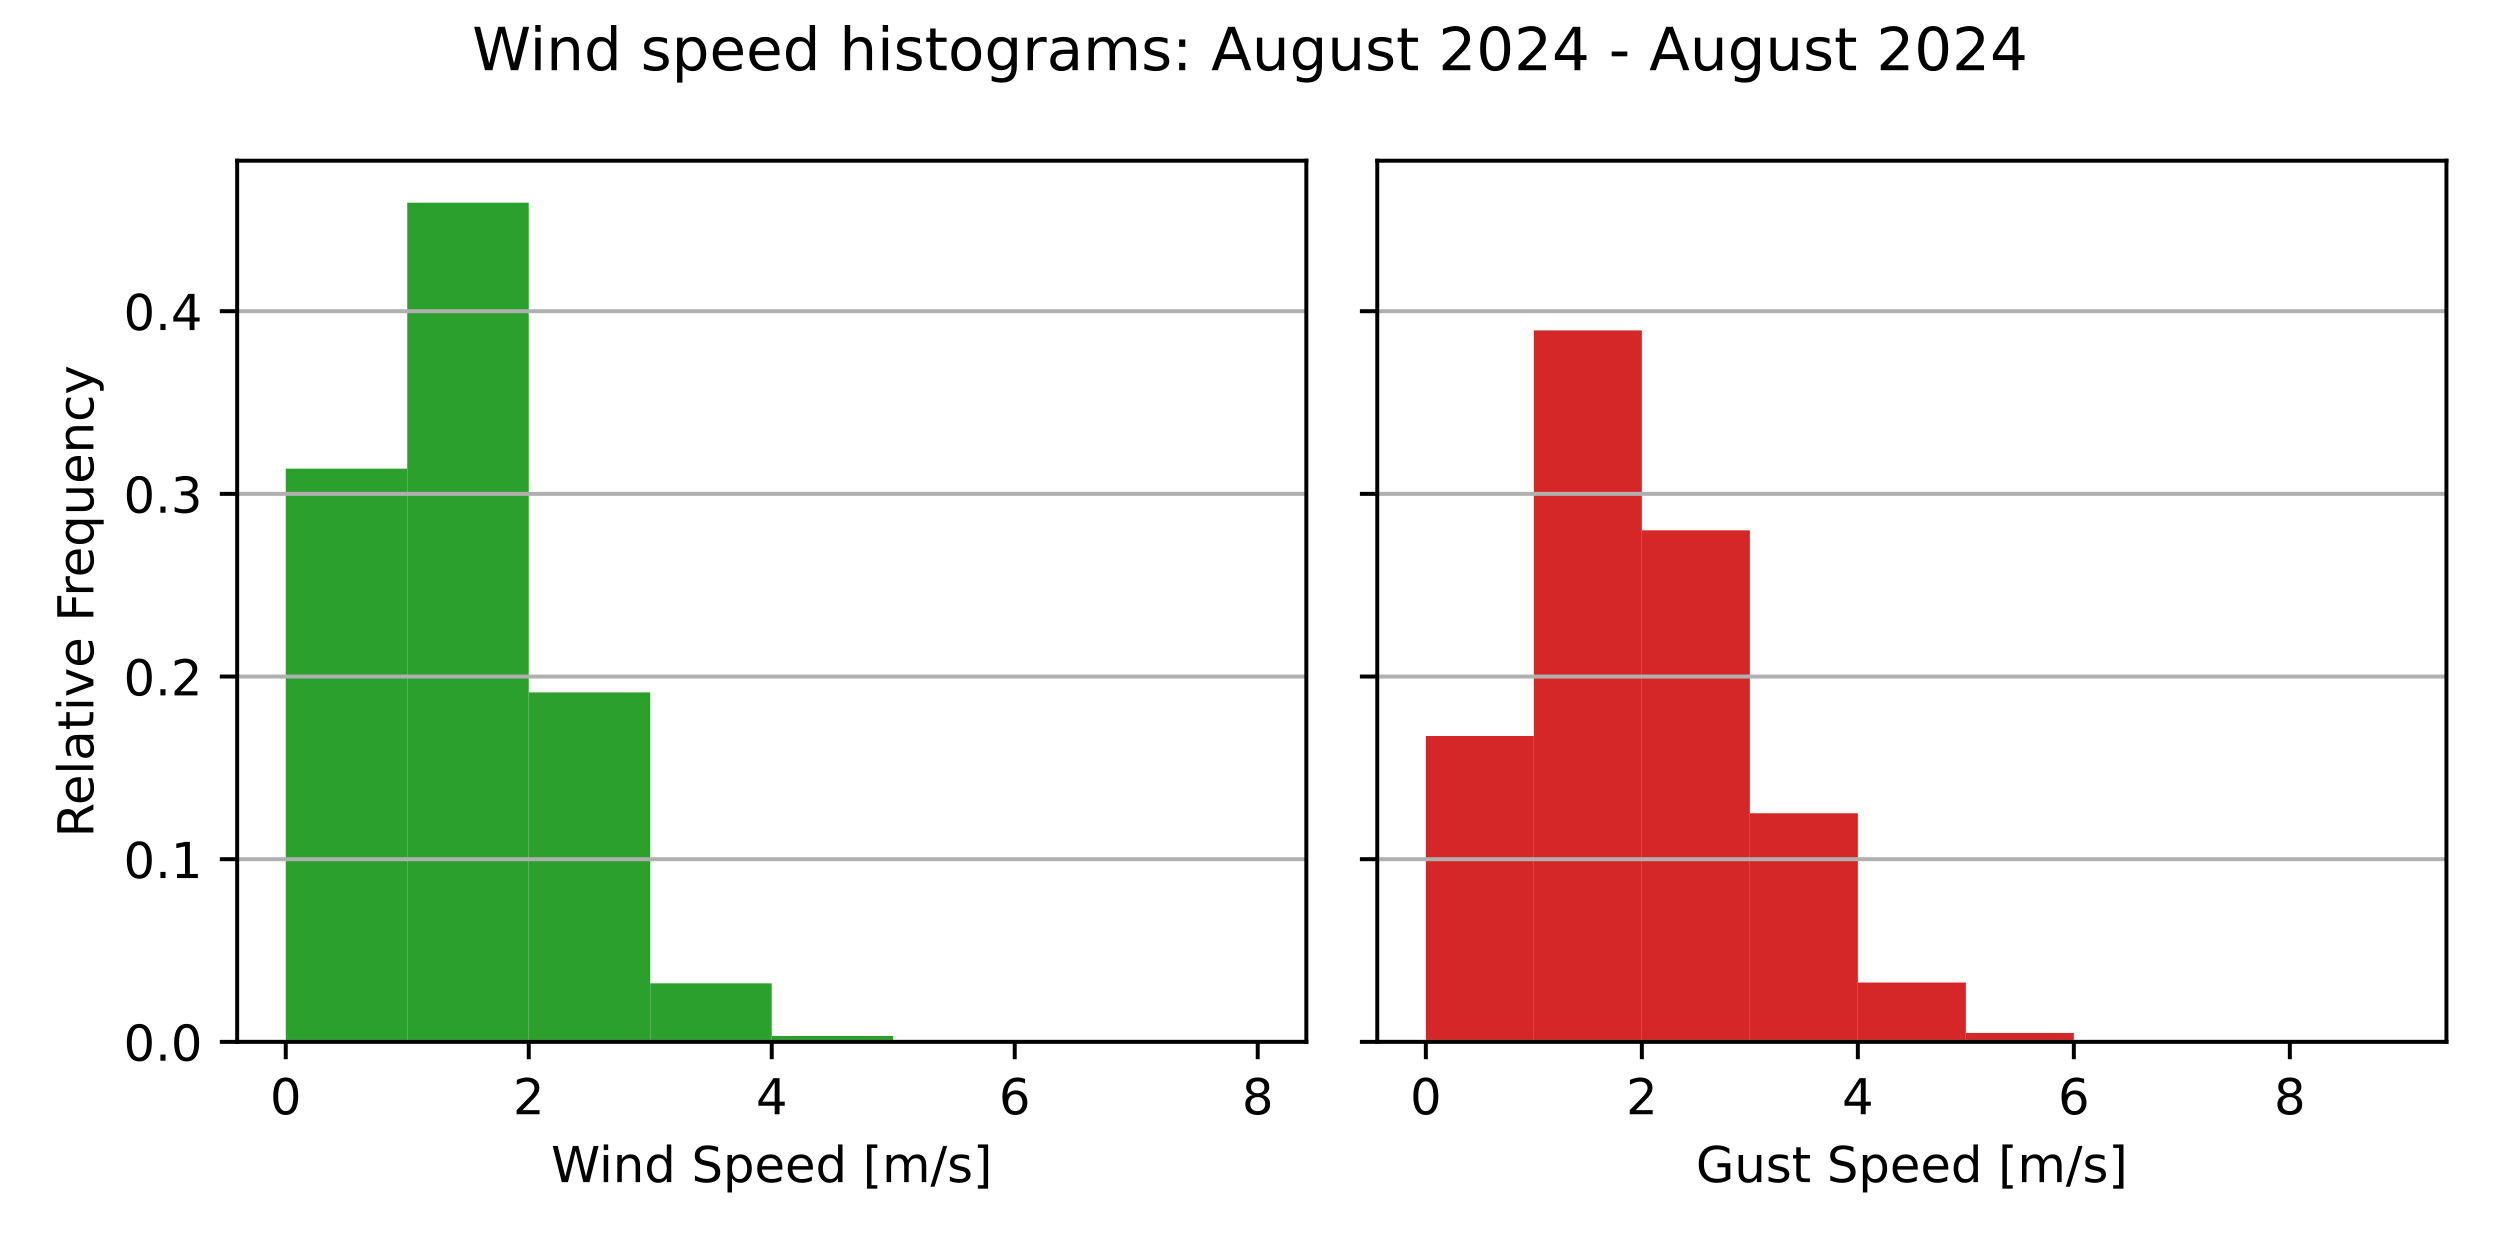
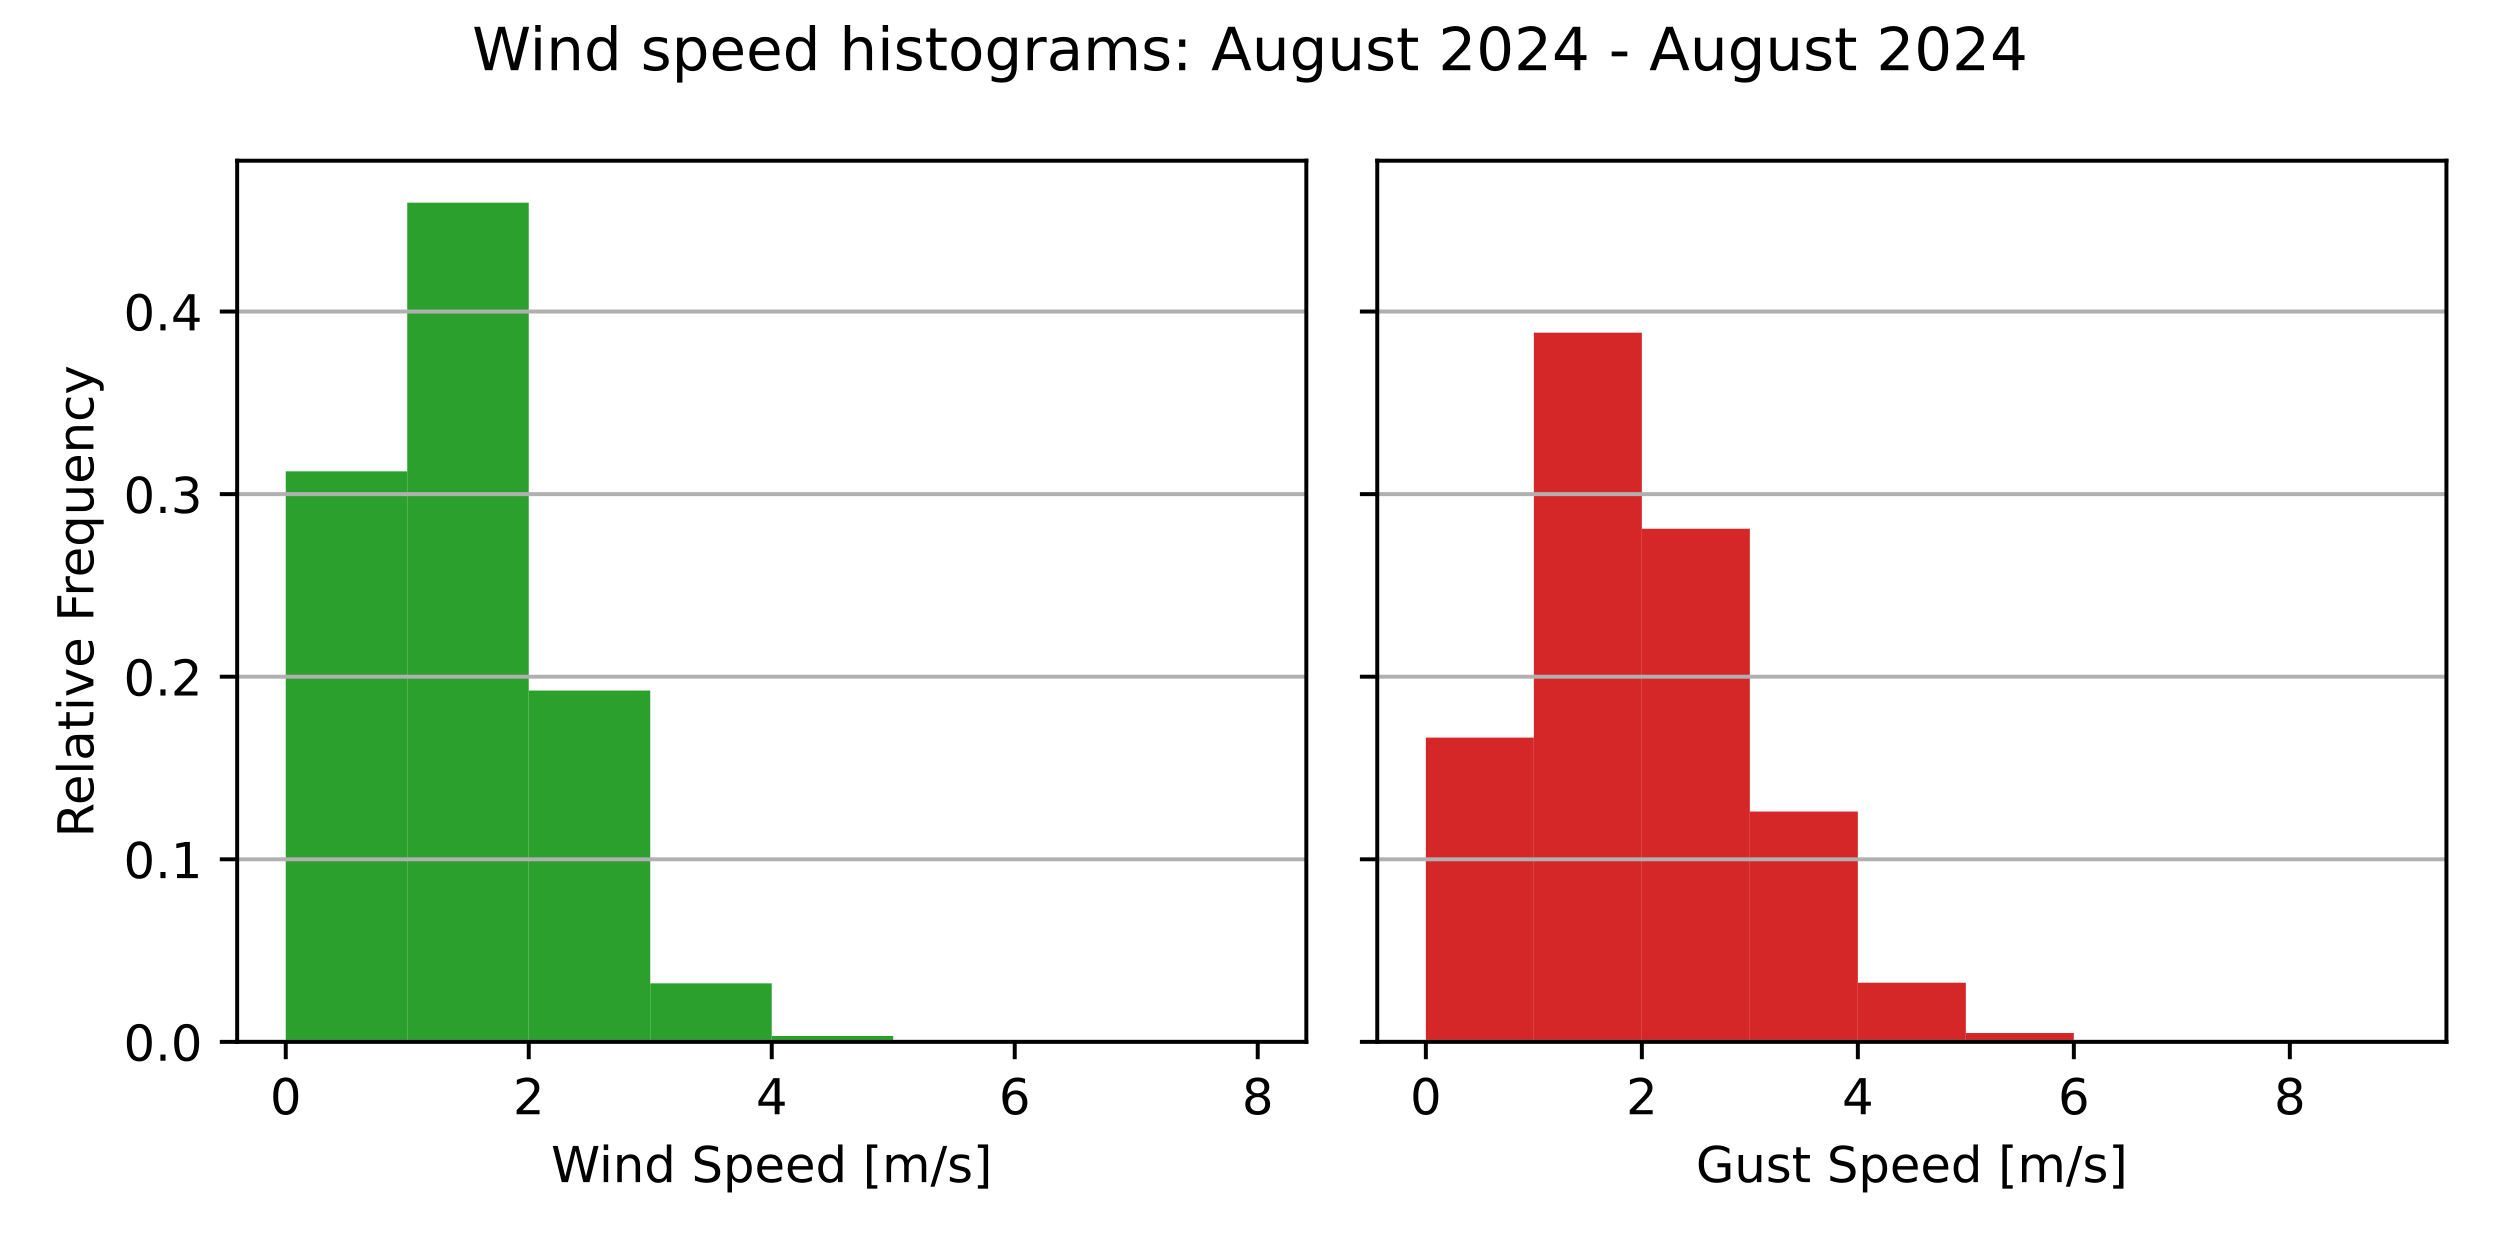
<svg xmlns="http://www.w3.org/2000/svg" xmlns:xlink="http://www.w3.org/1999/xlink" width="504pt" height="252pt" viewBox="0 0 504 252" version="1.1">
  <defs>
    <style type="text/css">*{stroke-linejoin: round; stroke-linecap: butt}</style>
  </defs>
  <g id="figure_1">
    <g id="patch_1">
      <path d="M 0 252  L 504 252  L 504 0  L 0 0  z " style="fill: #ffffff" />
    </g>
    <g id="axes_1">
      <g id="patch_2">
        <path d="M 47.81 210.04  L 263.355 210.04  L 263.355 32.4  L 47.81 32.4  z " style="fill: #ffffff" />
      </g>
      <g id="patch_3">
-         <path d="M 57.608 210.04  L 82.101 210.04  L 82.101 94.489  L 57.608 94.489  z " clip-path="url(#p3edbf4b625)" style="fill: #2ca02c" />
+         <path d="M 57.608 210.04  L 82.101 210.04  L 82.101 95.017  L 57.608 95.017  z " clip-path="url(#p9fce03ded1)" style="fill: #2ca02c" />
      </g>
      <g id="patch_4">
-         <path d="M 82.101 210.04  L 106.595 210.04  L 106.595 40.859  L 82.101 40.859  z " clip-path="url(#p3edbf4b625)" style="fill: #2ca02c" />
+         <path d="M 82.101 210.04  L 106.595 210.04  L 106.595 40.859  L 82.101 40.859  z " clip-path="url(#p9fce03ded1)" style="fill: #2ca02c" />
      </g>
      <g id="patch_5">
-         <path d="M 106.595 210.04  L 131.089 210.04  L 131.089 139.591  L 106.595 139.591  z " clip-path="url(#p3edbf4b625)" style="fill: #2ca02c" />
+         <path d="M 106.595 210.04  L 131.089 210.04  L 131.089 139.213  L 106.595 139.213  z " clip-path="url(#p9fce03ded1)" style="fill: #2ca02c" />
      </g>
      <g id="patch_6">
-         <path d="M 131.089 210.04  L 155.583 210.04  L 155.583 198.234  L 131.089 198.234  z " clip-path="url(#p3edbf4b625)" style="fill: #2ca02c" />
+         <path d="M 131.089 210.04  L 155.583 210.04  L 155.583 198.246  L 131.089 198.246  z " clip-path="url(#p9fce03ded1)" style="fill: #2ca02c" />
      </g>
      <g id="patch_7">
-         <path d="M 155.583 210.04  L 180.076 210.04  L 180.076 208.84  L 155.583 208.84  z " clip-path="url(#p3edbf4b625)" style="fill: #2ca02c" />
+         <path d="M 155.583 210.04  L 180.076 210.04  L 180.076 208.848  L 155.583 208.848  z " clip-path="url(#p9fce03ded1)" style="fill: #2ca02c" />
      </g>
      <g id="patch_8">
-         <path d="M 180.076 210.04  L 204.57 210.04  L 204.57 209.997  L 180.076 209.997  z " clip-path="url(#p3edbf4b625)" style="fill: #2ca02c" />
+         <path d="M 180.076 210.04  L 204.57 210.04  L 204.57 209.997  L 180.076 209.997  z " clip-path="url(#p9fce03ded1)" style="fill: #2ca02c" />
      </g>
      <g id="patch_9">
-         <path d="M 204.57 210.04  L 229.064 210.04  L 229.064 210.04  L 204.57 210.04  z " clip-path="url(#p3edbf4b625)" style="fill: #2ca02c" />
+         <path d="M 204.57 210.04  L 229.064 210.04  L 229.064 210.04  L 204.57 210.04  z " clip-path="url(#p9fce03ded1)" style="fill: #2ca02c" />
      </g>
      <g id="patch_10">
-         <path d="M 229.064 210.04  L 253.558 210.04  L 253.558 210.019  L 229.064 210.019  z " clip-path="url(#p3edbf4b625)" style="fill: #2ca02c" />
+         <path d="M 229.064 210.04  L 253.558 210.04  L 253.558 210.019  L 229.064 210.019  z " clip-path="url(#p9fce03ded1)" style="fill: #2ca02c" />
      </g>
      <g id="matplotlib.axis_1">
        <g id="xtick_1">
          <g id="line2d_1">
            <defs>
-               <path id="m6de56af98e" d="M 0 0  L 0 3.5  " style="stroke: #000000; stroke-width: 0.8" />
+               <path id="m5dab586536" d="M 0 0  L 0 3.5  " style="stroke: #000000; stroke-width: 0.8" />
            </defs>
            <g>
-               <use xlink:href="#m6de56af98e" x="57.608" y="210.04" style="stroke: #000000; stroke-width: 0.8" />
+               <use xlink:href="#m5dab586536" x="57.608" y="210.04" style="stroke: #000000; stroke-width: 0.8" />
            </g>
          </g>
          <g id="text_1">
            <g transform="translate(54.42625 224.6384) scale(0.1 -0.1)">
              <defs>
                <path id="DejaVuSans-30" d="M 2034 4250  Q 1547 4250 1301 3770  Q 1056 3291 1056 2328  Q 1056 1369 1301 889  Q 1547 409 2034 409  Q 2525 409 2770 889  Q 3016 1369 3016 2328  Q 3016 3291 2770 3770  Q 2525 4250 2034 4250  z M 2034 4750  Q 2819 4750 3233 4129  Q 3647 3509 3647 2328  Q 3647 1150 3233 529  Q 2819 -91 2034 -91  Q 1250 -91 836 529  Q 422 1150 422 2328  Q 422 3509 836 4129  Q 1250 4750 2034 4750  z " transform="scale(0.015625)" />
              </defs>
              <use xlink:href="#DejaVuSans-30" />
            </g>
          </g>
        </g>
        <g id="xtick_2">
          <g id="line2d_2">
            <g>
-               <use xlink:href="#m6de56af98e" x="106.595" y="210.04" style="stroke: #000000; stroke-width: 0.8" />
+               <use xlink:href="#m5dab586536" x="106.595" y="210.04" style="stroke: #000000; stroke-width: 0.8" />
            </g>
          </g>
          <g id="text_2">
            <g transform="translate(103.4137 224.6384) scale(0.1 -0.1)">
              <defs>
                <path id="DejaVuSans-32" d="M 1228 531  L 3431 531  L 3431 0  L 469 0  L 469 531  Q 828 903 1448 1529  Q 2069 2156 2228 2338  Q 2531 2678 2651 2914  Q 2772 3150 2772 3378  Q 2772 3750 2511 3984  Q 2250 4219 1831 4219  Q 1534 4219 1204 4116  Q 875 4013 500 3803  L 500 4441  Q 881 4594 1212 4672  Q 1544 4750 1819 4750  Q 2544 4750 2975 4387  Q 3406 4025 3406 3419  Q 3406 3131 3298 2873  Q 3191 2616 2906 2266  Q 2828 2175 2409 1742  Q 1991 1309 1228 531  z " transform="scale(0.015625)" />
              </defs>
              <use xlink:href="#DejaVuSans-32" />
            </g>
          </g>
        </g>
        <g id="xtick_3">
          <g id="line2d_3">
            <g>
-               <use xlink:href="#m6de56af98e" x="155.583" y="210.04" style="stroke: #000000; stroke-width: 0.8" />
+               <use xlink:href="#m5dab586536" x="155.583" y="210.04" style="stroke: #000000; stroke-width: 0.8" />
            </g>
          </g>
          <g id="text_3">
            <g transform="translate(152.4013 224.6384) scale(0.1 -0.1)">
              <defs>
                <path id="DejaVuSans-34" d="M 2419 4116  L 825 1625  L 2419 1625  L 2419 4116  z M 2253 4666  L 3047 4666  L 3047 1625  L 3713 1625  L 3713 1100  L 3047 1100  L 3047 0  L 2419 0  L 2419 1100  L 313 1100  L 313 1709  L 2253 4666  z " transform="scale(0.015625)" />
              </defs>
              <use xlink:href="#DejaVuSans-34" />
            </g>
          </g>
        </g>
        <g id="xtick_4">
          <g id="line2d_4">
            <g>
-               <use xlink:href="#m6de56af98e" x="204.57" y="210.04" style="stroke: #000000; stroke-width: 0.8" />
+               <use xlink:href="#m5dab586536" x="204.57" y="210.04" style="stroke: #000000; stroke-width: 0.8" />
            </g>
          </g>
          <g id="text_4">
            <g transform="translate(201.3887 224.6384) scale(0.1 -0.1)">
              <defs>
                <path id="DejaVuSans-36" d="M 2113 2584  Q 1688 2584 1439 2293  Q 1191 2003 1191 1497  Q 1191 994 1439 701  Q 1688 409 2113 409  Q 2538 409 2786 701  Q 3034 994 3034 1497  Q 3034 2003 2786 2293  Q 2538 2584 2113 2584  z M 3366 4563  L 3366 3988  Q 3128 4100 2886 4159  Q 2644 4219 2406 4219  Q 1781 4219 1451 3797  Q 1122 3375 1075 2522  Q 1259 2794 1537 2939  Q 1816 3084 2150 3084  Q 2853 3084 3261 2657  Q 3669 2231 3669 1497  Q 3669 778 3244 343  Q 2819 -91 2113 -91  Q 1303 -91 875 529  Q 447 1150 447 2328  Q 447 3434 972 4092  Q 1497 4750 2381 4750  Q 2619 4750 2861 4703  Q 3103 4656 3366 4563  z " transform="scale(0.015625)" />
              </defs>
              <use xlink:href="#DejaVuSans-36" />
            </g>
          </g>
        </g>
        <g id="xtick_5">
          <g id="line2d_5">
            <g>
-               <use xlink:href="#m6de56af98e" x="253.558" y="210.04" style="stroke: #000000; stroke-width: 0.8" />
+               <use xlink:href="#m5dab586536" x="253.558" y="210.04" style="stroke: #000000; stroke-width: 0.8" />
            </g>
          </g>
          <g id="text_5">
            <g transform="translate(250.3762 224.6384) scale(0.1 -0.1)">
              <defs>
                <path id="DejaVuSans-38" d="M 2034 2216  Q 1584 2216 1326 1975  Q 1069 1734 1069 1313  Q 1069 891 1326 650  Q 1584 409 2034 409  Q 2484 409 2743 651  Q 3003 894 3003 1313  Q 3003 1734 2745 1975  Q 2488 2216 2034 2216  z M 1403 2484  Q 997 2584 770 2862  Q 544 3141 544 3541  Q 544 4100 942 4425  Q 1341 4750 2034 4750  Q 2731 4750 3128 4425  Q 3525 4100 3525 3541  Q 3525 3141 3298 2862  Q 3072 2584 2669 2484  Q 3125 2378 3379 2068  Q 3634 1759 3634 1313  Q 3634 634 3220 271  Q 2806 -91 2034 -91  Q 1263 -91 848 271  Q 434 634 434 1313  Q 434 1759 690 2068  Q 947 2378 1403 2484  z M 1172 3481  Q 1172 3119 1398 2916  Q 1625 2713 2034 2713  Q 2441 2713 2670 2916  Q 2900 3119 2900 3481  Q 2900 3844 2670 4047  Q 2441 4250 2034 4250  Q 1625 4250 1398 4047  Q 1172 3844 1172 3481  z " transform="scale(0.015625)" />
              </defs>
              <use xlink:href="#DejaVuSans-38" />
            </g>
          </g>
        </g>
        <g id="text_6">
          <g transform="translate(111.1044 238.3166) scale(0.1 -0.1)">
            <defs>
              <path id="DejaVuSans-57" d="M 213 4666  L 850 4666  L 1831 722  L 2809 4666  L 3519 4666  L 4500 722  L 5478 4666  L 6119 4666  L 4947 0  L 4153 0  L 3169 4050  L 2175 0  L 1381 0  L 213 4666  z " transform="scale(0.015625)" />
              <path id="DejaVuSans-69" d="M 603 3500  L 1178 3500  L 1178 0  L 603 0  L 603 3500  z M 603 4863  L 1178 4863  L 1178 4134  L 603 4134  L 603 4863  z " transform="scale(0.015625)" />
              <path id="DejaVuSans-6e" d="M 3513 2113  L 3513 0  L 2938 0  L 2938 2094  Q 2938 2591 2744 2837  Q 2550 3084 2163 3084  Q 1697 3084 1428 2787  Q 1159 2491 1159 1978  L 1159 0  L 581 0  L 581 3500  L 1159 3500  L 1159 2956  Q 1366 3272 1645 3428  Q 1925 3584 2291 3584  Q 2894 3584 3203 3211  Q 3513 2838 3513 2113  z " transform="scale(0.015625)" />
              <path id="DejaVuSans-64" d="M 2906 2969  L 2906 4863  L 3481 4863  L 3481 0  L 2906 0  L 2906 525  Q 2725 213 2448 61  Q 2172 -91 1784 -91  Q 1150 -91 751 415  Q 353 922 353 1747  Q 353 2572 751 3078  Q 1150 3584 1784 3584  Q 2172 3584 2448 3432  Q 2725 3281 2906 2969  z M 947 1747  Q 947 1113 1208 752  Q 1469 391 1925 391  Q 2381 391 2643 752  Q 2906 1113 2906 1747  Q 2906 2381 2643 2742  Q 2381 3103 1925 3103  Q 1469 3103 1208 2742  Q 947 2381 947 1747  z " transform="scale(0.015625)" />
              <path id="DejaVuSans-20" transform="scale(0.015625)" />
              <path id="DejaVuSans-53" d="M 3425 4513  L 3425 3897  Q 3066 4069 2747 4153  Q 2428 4238 2131 4238  Q 1616 4238 1336 4038  Q 1056 3838 1056 3469  Q 1056 3159 1242 3001  Q 1428 2844 1947 2747  L 2328 2669  Q 3034 2534 3370 2195  Q 3706 1856 3706 1288  Q 3706 609 3251 259  Q 2797 -91 1919 -91  Q 1588 -91 1214 -16  Q 841 59 441 206  L 441 856  Q 825 641 1194 531  Q 1563 422 1919 422  Q 2459 422 2753 634  Q 3047 847 3047 1241  Q 3047 1584 2836 1778  Q 2625 1972 2144 2069  L 1759 2144  Q 1053 2284 737 2584  Q 422 2884 422 3419  Q 422 4038 858 4394  Q 1294 4750 2059 4750  Q 2388 4750 2728 4690  Q 3069 4631 3425 4513  z " transform="scale(0.015625)" />
              <path id="DejaVuSans-70" d="M 1159 525  L 1159 -1331  L 581 -1331  L 581 3500  L 1159 3500  L 1159 2969  Q 1341 3281 1617 3432  Q 1894 3584 2278 3584  Q 2916 3584 3314 3078  Q 3713 2572 3713 1747  Q 3713 922 3314 415  Q 2916 -91 2278 -91  Q 1894 -91 1617 61  Q 1341 213 1159 525  z M 3116 1747  Q 3116 2381 2855 2742  Q 2594 3103 2138 3103  Q 1681 3103 1420 2742  Q 1159 2381 1159 1747  Q 1159 1113 1420 752  Q 1681 391 2138 391  Q 2594 391 2855 752  Q 3116 1113 3116 1747  z " transform="scale(0.015625)" />
              <path id="DejaVuSans-65" d="M 3597 1894  L 3597 1613  L 953 1613  Q 991 1019 1311 708  Q 1631 397 2203 397  Q 2534 397 2845 478  Q 3156 559 3463 722  L 3463 178  Q 3153 47 2828 -22  Q 2503 -91 2169 -91  Q 1331 -91 842 396  Q 353 884 353 1716  Q 353 2575 817 3079  Q 1281 3584 2069 3584  Q 2775 3584 3186 3129  Q 3597 2675 3597 1894  z M 3022 2063  Q 3016 2534 2758 2815  Q 2500 3097 2075 3097  Q 1594 3097 1305 2825  Q 1016 2553 972 2059  L 3022 2063  z " transform="scale(0.015625)" />
              <path id="DejaVuSans-5b" d="M 550 4863  L 1875 4863  L 1875 4416  L 1125 4416  L 1125 -397  L 1875 -397  L 1875 -844  L 550 -844  L 550 4863  z " transform="scale(0.015625)" />
              <path id="DejaVuSans-6d" d="M 3328 2828  Q 3544 3216 3844 3400  Q 4144 3584 4550 3584  Q 5097 3584 5394 3201  Q 5691 2819 5691 2113  L 5691 0  L 5113 0  L 5113 2094  Q 5113 2597 4934 2840  Q 4756 3084 4391 3084  Q 3944 3084 3684 2787  Q 3425 2491 3425 1978  L 3425 0  L 2847 0  L 2847 2094  Q 2847 2600 2669 2842  Q 2491 3084 2119 3084  Q 1678 3084 1418 2786  Q 1159 2488 1159 1978  L 1159 0  L 581 0  L 581 3500  L 1159 3500  L 1159 2956  Q 1356 3278 1631 3431  Q 1906 3584 2284 3584  Q 2666 3584 2933 3390  Q 3200 3197 3328 2828  z " transform="scale(0.015625)" />
              <path id="DejaVuSans-2f" d="M 1625 4666  L 2156 4666  L 531 -594  L 0 -594  L 1625 4666  z " transform="scale(0.015625)" />
              <path id="DejaVuSans-73" d="M 2834 3397  L 2834 2853  Q 2591 2978 2328 3040  Q 2066 3103 1784 3103  Q 1356 3103 1142 2972  Q 928 2841 928 2578  Q 928 2378 1081 2264  Q 1234 2150 1697 2047  L 1894 2003  Q 2506 1872 2764 1633  Q 3022 1394 3022 966  Q 3022 478 2636 193  Q 2250 -91 1575 -91  Q 1294 -91 989 -36  Q 684 19 347 128  L 347 722  Q 666 556 975 473  Q 1284 391 1588 391  Q 1994 391 2212 530  Q 2431 669 2431 922  Q 2431 1156 2273 1281  Q 2116 1406 1581 1522  L 1381 1569  Q 847 1681 609 1914  Q 372 2147 372 2553  Q 372 3047 722 3315  Q 1072 3584 1716 3584  Q 2034 3584 2315 3537  Q 2597 3491 2834 3397  z " transform="scale(0.015625)" />
              <path id="DejaVuSans-5d" d="M 1947 4863  L 1947 -844  L 622 -844  L 622 -397  L 1369 -397  L 1369 4416  L 622 4416  L 622 4863  L 1947 4863  z " transform="scale(0.015625)" />
            </defs>
            <use xlink:href="#DejaVuSans-57" />
            <use xlink:href="#DejaVuSans-69" x="96.627" />
            <use xlink:href="#DejaVuSans-6e" x="124.41" />
            <use xlink:href="#DejaVuSans-64" x="187.789" />
            <use xlink:href="#DejaVuSans-20" x="251.266" />
            <use xlink:href="#DejaVuSans-53" x="283.053" />
            <use xlink:href="#DejaVuSans-70" x="346.529" />
            <use xlink:href="#DejaVuSans-65" x="410.006" />
            <use xlink:href="#DejaVuSans-65" x="471.529" />
            <use xlink:href="#DejaVuSans-64" x="533.053" />
            <use xlink:href="#DejaVuSans-20" x="596.529" />
            <use xlink:href="#DejaVuSans-5b" x="628.316" />
            <use xlink:href="#DejaVuSans-6d" x="667.33" />
            <use xlink:href="#DejaVuSans-2f" x="764.742" />
            <use xlink:href="#DejaVuSans-73" x="798.434" />
            <use xlink:href="#DejaVuSans-5d" x="850.533" />
          </g>
        </g>
      </g>
      <g id="matplotlib.axis_2">
        <g id="ytick_1">
          <g id="line2d_6">
-             <path d="M 47.81 210.04  L 263.355 210.04  " clip-path="url(#p3edbf4b625)" style="fill: none; stroke: #b0b0b0; stroke-width: 0.8; stroke-linecap: square" />
+             <path d="M 47.81 210.04  L 263.355 210.04  " clip-path="url(#p9fce03ded1)" style="fill: none; stroke: #b0b0b0; stroke-width: 0.8; stroke-linecap: square" />
          </g>
          <g id="line2d_7">
            <defs>
-               <path id="m2f5b6713d9" d="M 0 0  L -3.5 0  " style="stroke: #000000; stroke-width: 0.8" />
+               <path id="ma8c37e66ed" d="M 0 0  L -3.5 0  " style="stroke: #000000; stroke-width: 0.8" />
            </defs>
            <g>
-               <use xlink:href="#m2f5b6713d9" x="47.81" y="210.04" style="stroke: #000000; stroke-width: 0.8" />
+               <use xlink:href="#ma8c37e66ed" x="47.81" y="210.04" style="stroke: #000000; stroke-width: 0.8" />
            </g>
          </g>
          <g id="text_7">
            <g transform="translate(24.90687 213.8392) scale(0.1 -0.1)">
              <defs>
                <path id="DejaVuSans-2e" d="M 684 794  L 1344 794  L 1344 0  L 684 0  L 684 794  z " transform="scale(0.015625)" />
              </defs>
              <use xlink:href="#DejaVuSans-30" />
              <use xlink:href="#DejaVuSans-2e" x="63.623" />
              <use xlink:href="#DejaVuSans-30" x="95.41" />
            </g>
          </g>
        </g>
        <g id="ytick_2">
          <g id="line2d_8">
-             <path d="M 47.81 173.215  L 263.355 173.215  " clip-path="url(#p3edbf4b625)" style="fill: none; stroke: #b0b0b0; stroke-width: 0.8; stroke-linecap: square" />
+             <path d="M 47.81 173.232  L 263.355 173.232  " clip-path="url(#p9fce03ded1)" style="fill: none; stroke: #b0b0b0; stroke-width: 0.8; stroke-linecap: square" />
          </g>
          <g id="line2d_9">
            <g>
-               <use xlink:href="#m2f5b6713d9" x="47.81" y="173.215" style="stroke: #000000; stroke-width: 0.8" />
+               <use xlink:href="#ma8c37e66ed" x="47.81" y="173.232" style="stroke: #000000; stroke-width: 0.8" />
            </g>
          </g>
          <g id="text_8">
-             <g transform="translate(24.90687 177.0141) scale(0.1 -0.1)">
+             <g transform="translate(24.90687 177.0311) scale(0.1 -0.1)">
              <defs>
                <path id="DejaVuSans-31" d="M 794 531  L 1825 531  L 1825 4091  L 703 3866  L 703 4441  L 1819 4666  L 2450 4666  L 2450 531  L 3481 531  L 3481 0  L 794 0  L 794 531  z " transform="scale(0.015625)" />
              </defs>
              <use xlink:href="#DejaVuSans-30" />
              <use xlink:href="#DejaVuSans-2e" x="63.623" />
              <use xlink:href="#DejaVuSans-31" x="95.41" />
            </g>
          </g>
        </g>
        <g id="ytick_3">
          <g id="line2d_10">
-             <path d="M 47.81 136.39  L 263.355 136.39  " clip-path="url(#p3edbf4b625)" style="fill: none; stroke: #b0b0b0; stroke-width: 0.8; stroke-linecap: square" />
+             <path d="M 47.81 136.424  L 263.355 136.424  " clip-path="url(#p9fce03ded1)" style="fill: none; stroke: #b0b0b0; stroke-width: 0.8; stroke-linecap: square" />
          </g>
          <g id="line2d_11">
            <g>
-               <use xlink:href="#m2f5b6713d9" x="47.81" y="136.39" style="stroke: #000000; stroke-width: 0.8" />
+               <use xlink:href="#ma8c37e66ed" x="47.81" y="136.424" style="stroke: #000000; stroke-width: 0.8" />
            </g>
          </g>
          <g id="text_9">
-             <g transform="translate(24.90687 140.1889) scale(0.1 -0.1)">
+             <g transform="translate(24.90687 140.223) scale(0.1 -0.1)">
              <use xlink:href="#DejaVuSans-30" />
              <use xlink:href="#DejaVuSans-2e" x="63.623" />
              <use xlink:href="#DejaVuSans-32" x="95.41" />
            </g>
          </g>
        </g>
        <g id="ytick_4">
          <g id="line2d_12">
-             <path d="M 47.81 99.565  L 263.355 99.565  " clip-path="url(#p3edbf4b625)" style="fill: none; stroke: #b0b0b0; stroke-width: 0.8; stroke-linecap: square" />
+             <path d="M 47.81 99.616  L 263.355 99.616  " clip-path="url(#p9fce03ded1)" style="fill: none; stroke: #b0b0b0; stroke-width: 0.8; stroke-linecap: square" />
          </g>
          <g id="line2d_13">
            <g>
-               <use xlink:href="#m2f5b6713d9" x="47.81" y="99.565" style="stroke: #000000; stroke-width: 0.8" />
+               <use xlink:href="#ma8c37e66ed" x="47.81" y="99.616" style="stroke: #000000; stroke-width: 0.8" />
            </g>
          </g>
          <g id="text_10">
-             <g transform="translate(24.90687 103.3638) scale(0.1 -0.1)">
+             <g transform="translate(24.90687 103.415) scale(0.1 -0.1)">
              <defs>
                <path id="DejaVuSans-33" d="M 2597 2516  Q 3050 2419 3304 2112  Q 3559 1806 3559 1356  Q 3559 666 3084 287  Q 2609 -91 1734 -91  Q 1441 -91 1130 -33  Q 819 25 488 141  L 488 750  Q 750 597 1062 519  Q 1375 441 1716 441  Q 2309 441 2620 675  Q 2931 909 2931 1356  Q 2931 1769 2642 2001  Q 2353 2234 1838 2234  L 1294 2234  L 1294 2753  L 1863 2753  Q 2328 2753 2575 2939  Q 2822 3125 2822 3475  Q 2822 3834 2567 4026  Q 2313 4219 1838 4219  Q 1578 4219 1281 4162  Q 984 4106 628 3988  L 628 4550  Q 988 4650 1302 4700  Q 1616 4750 1894 4750  Q 2613 4750 3031 4423  Q 3450 4097 3450 3541  Q 3450 3153 3228 2886  Q 3006 2619 2597 2516  z " transform="scale(0.015625)" />
              </defs>
              <use xlink:href="#DejaVuSans-30" />
              <use xlink:href="#DejaVuSans-2e" x="63.623" />
              <use xlink:href="#DejaVuSans-33" x="95.41" />
            </g>
          </g>
        </g>
        <g id="ytick_5">
          <g id="line2d_14">
-             <path d="M 47.81 62.739  L 263.355 62.739  " clip-path="url(#p3edbf4b625)" style="fill: none; stroke: #b0b0b0; stroke-width: 0.8; stroke-linecap: square" />
+             <path d="M 47.81 62.808  L 263.355 62.808  " clip-path="url(#p9fce03ded1)" style="fill: none; stroke: #b0b0b0; stroke-width: 0.8; stroke-linecap: square" />
          </g>
          <g id="line2d_15">
            <g>
-               <use xlink:href="#m2f5b6713d9" x="47.81" y="62.739" style="stroke: #000000; stroke-width: 0.8" />
+               <use xlink:href="#ma8c37e66ed" x="47.81" y="62.808" style="stroke: #000000; stroke-width: 0.8" />
            </g>
          </g>
          <g id="text_11">
-             <g transform="translate(24.90687 66.53866) scale(0.1 -0.1)">
+             <g transform="translate(24.90687 66.60687) scale(0.1 -0.1)">
              <use xlink:href="#DejaVuSans-30" />
              <use xlink:href="#DejaVuSans-2e" x="63.623" />
              <use xlink:href="#DejaVuSans-34" x="95.41" />
            </g>
          </g>
        </g>
        <g id="text_12">
          <g transform="translate(18.82719 168.8028) rotate(-90) scale(0.1 -0.1)">
            <defs>
              <path id="DejaVuSans-52" d="M 2841 2188  Q 3044 2119 3236 1894  Q 3428 1669 3622 1275  L 4263 0  L 3584 0  L 2988 1197  Q 2756 1666 2539 1819  Q 2322 1972 1947 1972  L 1259 1972  L 1259 0  L 628 0  L 628 4666  L 2053 4666  Q 2853 4666 3247 4331  Q 3641 3997 3641 3322  Q 3641 2881 3436 2590  Q 3231 2300 2841 2188  z M 1259 4147  L 1259 2491  L 2053 2491  Q 2509 2491 2742 2702  Q 2975 2913 2975 3322  Q 2975 3731 2742 3939  Q 2509 4147 2053 4147  L 1259 4147  z " transform="scale(0.015625)" />
              <path id="DejaVuSans-6c" d="M 603 4863  L 1178 4863  L 1178 0  L 603 0  L 603 4863  z " transform="scale(0.015625)" />
              <path id="DejaVuSans-61" d="M 2194 1759  Q 1497 1759 1228 1600  Q 959 1441 959 1056  Q 959 750 1161 570  Q 1363 391 1709 391  Q 2188 391 2477 730  Q 2766 1069 2766 1631  L 2766 1759  L 2194 1759  z M 3341 1997  L 3341 0  L 2766 0  L 2766 531  Q 2569 213 2275 61  Q 1981 -91 1556 -91  Q 1019 -91 701 211  Q 384 513 384 1019  Q 384 1609 779 1909  Q 1175 2209 1959 2209  L 2766 2209  L 2766 2266  Q 2766 2663 2505 2880  Q 2244 3097 1772 3097  Q 1472 3097 1187 3025  Q 903 2953 641 2809  L 641 3341  Q 956 3463 1253 3523  Q 1550 3584 1831 3584  Q 2591 3584 2966 3190  Q 3341 2797 3341 1997  z " transform="scale(0.015625)" />
              <path id="DejaVuSans-74" d="M 1172 4494  L 1172 3500  L 2356 3500  L 2356 3053  L 1172 3053  L 1172 1153  Q 1172 725 1289 603  Q 1406 481 1766 481  L 2356 481  L 2356 0  L 1766 0  Q 1100 0 847 248  Q 594 497 594 1153  L 594 3053  L 172 3053  L 172 3500  L 594 3500  L 594 4494  L 1172 4494  z " transform="scale(0.015625)" />
              <path id="DejaVuSans-76" d="M 191 3500  L 800 3500  L 1894 563  L 2988 3500  L 3597 3500  L 2284 0  L 1503 0  L 191 3500  z " transform="scale(0.015625)" />
              <path id="DejaVuSans-46" d="M 628 4666  L 3309 4666  L 3309 4134  L 1259 4134  L 1259 2759  L 3109 2759  L 3109 2228  L 1259 2228  L 1259 0  L 628 0  L 628 4666  z " transform="scale(0.015625)" />
              <path id="DejaVuSans-72" d="M 2631 2963  Q 2534 3019 2420 3045  Q 2306 3072 2169 3072  Q 1681 3072 1420 2755  Q 1159 2438 1159 1844  L 1159 0  L 581 0  L 581 3500  L 1159 3500  L 1159 2956  Q 1341 3275 1631 3429  Q 1922 3584 2338 3584  Q 2397 3584 2469 3576  Q 2541 3569 2628 3553  L 2631 2963  z " transform="scale(0.015625)" />
              <path id="DejaVuSans-71" d="M 947 1747  Q 947 1113 1208 752  Q 1469 391 1925 391  Q 2381 391 2643 752  Q 2906 1113 2906 1747  Q 2906 2381 2643 2742  Q 2381 3103 1925 3103  Q 1469 3103 1208 2742  Q 947 2381 947 1747  z M 2906 525  Q 2725 213 2448 61  Q 2172 -91 1784 -91  Q 1150 -91 751 415  Q 353 922 353 1747  Q 353 2572 751 3078  Q 1150 3584 1784 3584  Q 2172 3584 2448 3432  Q 2725 3281 2906 2969  L 2906 3500  L 3481 3500  L 3481 -1331  L 2906 -1331  L 2906 525  z " transform="scale(0.015625)" />
              <path id="DejaVuSans-75" d="M 544 1381  L 544 3500  L 1119 3500  L 1119 1403  Q 1119 906 1312 657  Q 1506 409 1894 409  Q 2359 409 2629 706  Q 2900 1003 2900 1516  L 2900 3500  L 3475 3500  L 3475 0  L 2900 0  L 2900 538  Q 2691 219 2414 64  Q 2138 -91 1772 -91  Q 1169 -91 856 284  Q 544 659 544 1381  z M 1991 3584  L 1991 3584  z " transform="scale(0.015625)" />
              <path id="DejaVuSans-63" d="M 3122 3366  L 3122 2828  Q 2878 2963 2633 3030  Q 2388 3097 2138 3097  Q 1578 3097 1268 2742  Q 959 2388 959 1747  Q 959 1106 1268 751  Q 1578 397 2138 397  Q 2388 397 2633 464  Q 2878 531 3122 666  L 3122 134  Q 2881 22 2623 -34  Q 2366 -91 2075 -91  Q 1284 -91 818 406  Q 353 903 353 1747  Q 353 2603 823 3093  Q 1294 3584 2113 3584  Q 2378 3584 2631 3529  Q 2884 3475 3122 3366  z " transform="scale(0.015625)" />
              <path id="DejaVuSans-79" d="M 2059 -325  Q 1816 -950 1584 -1140  Q 1353 -1331 966 -1331  L 506 -1331  L 506 -850  L 844 -850  Q 1081 -850 1212 -737  Q 1344 -625 1503 -206  L 1606 56  L 191 3500  L 800 3500  L 1894 763  L 2988 3500  L 3597 3500  L 2059 -325  z " transform="scale(0.015625)" />
            </defs>
            <use xlink:href="#DejaVuSans-52" />
            <use xlink:href="#DejaVuSans-65" x="64.982" />
            <use xlink:href="#DejaVuSans-6c" x="126.506" />
            <use xlink:href="#DejaVuSans-61" x="154.289" />
            <use xlink:href="#DejaVuSans-74" x="215.568" />
            <use xlink:href="#DejaVuSans-69" x="254.777" />
            <use xlink:href="#DejaVuSans-76" x="282.561" />
            <use xlink:href="#DejaVuSans-65" x="341.74" />
            <use xlink:href="#DejaVuSans-20" x="403.264" />
            <use xlink:href="#DejaVuSans-46" x="435.051" />
            <use xlink:href="#DejaVuSans-72" x="485.32" />
            <use xlink:href="#DejaVuSans-65" x="524.184" />
            <use xlink:href="#DejaVuSans-71" x="585.707" />
            <use xlink:href="#DejaVuSans-75" x="649.184" />
            <use xlink:href="#DejaVuSans-65" x="712.562" />
            <use xlink:href="#DejaVuSans-6e" x="774.086" />
            <use xlink:href="#DejaVuSans-63" x="837.465" />
            <use xlink:href="#DejaVuSans-79" x="892.445" />
          </g>
        </g>
      </g>
      <g id="patch_11">
        <path d="M 47.81 210.04  L 47.81 32.4  " style="fill: none; stroke: #000000; stroke-width: 0.8; stroke-linejoin: miter; stroke-linecap: square" />
      </g>
      <g id="patch_12">
        <path d="M 263.355 210.04  L 263.355 32.4  " style="fill: none; stroke: #000000; stroke-width: 0.8; stroke-linejoin: miter; stroke-linecap: square" />
      </g>
      <g id="patch_13">
        <path d="M 47.81 210.04  L 263.355 210.04  " style="fill: none; stroke: #000000; stroke-width: 0.8; stroke-linejoin: miter; stroke-linecap: square" />
      </g>
      <g id="patch_14">
        <path d="M 47.81 32.4  L 263.355 32.4  " style="fill: none; stroke: #000000; stroke-width: 0.8; stroke-linejoin: miter; stroke-linecap: square" />
      </g>
    </g>
    <g id="axes_2">
      <g id="patch_15">
        <path d="M 277.655 210.04  L 493.2 210.04  L 493.2 32.4  L 277.655 32.4  z " style="fill: #ffffff" />
      </g>
      <g id="patch_16">
-         <path d="M 287.452 210.04  L 309.225 210.04  L 309.225 148.376  L 287.452 148.376  z " clip-path="url(#p2799a58bad)" style="fill: #d62728" />
+         <path d="M 287.452 210.04  L 309.225 210.04  L 309.225 148.707  L 287.452 148.707  z " clip-path="url(#p10de4a500c)" style="fill: #d62728" />
      </g>
      <g id="patch_17">
-         <path d="M 309.225 210.04  L 330.997 210.04  L 330.997 66.613  L 309.225 66.613  z " clip-path="url(#p2799a58bad)" style="fill: #d62728" />
+         <path d="M 309.225 210.04  L 330.997 210.04  L 330.997 67.065  L 309.225 67.065  z " clip-path="url(#p10de4a500c)" style="fill: #d62728" />
      </g>
      <g id="patch_18">
-         <path d="M 330.997 210.04  L 352.769 210.04  L 352.769 106.916  L 330.997 106.916  z " clip-path="url(#p2799a58bad)" style="fill: #d62728" />
+         <path d="M 330.997 210.04  L 352.769 210.04  L 352.769 106.598  L 330.997 106.598  z " clip-path="url(#p10de4a500c)" style="fill: #d62728" />
      </g>
      <g id="patch_19">
-         <path d="M 352.769 210.04  L 374.541 210.04  L 374.541 163.952  L 352.769 163.952  z " clip-path="url(#p2799a58bad)" style="fill: #d62728" />
+         <path d="M 352.769 210.04  L 374.541 210.04  L 374.541 163.609  L 352.769 163.609  z " clip-path="url(#p10de4a500c)" style="fill: #d62728" />
      </g>
      <g id="patch_20">
-         <path d="M 374.541 210.04  L 396.314 210.04  L 396.314 198.084  L 374.541 198.084  z " clip-path="url(#p2799a58bad)" style="fill: #d62728" />
+         <path d="M 374.541 210.04  L 396.314 210.04  L 396.314 198.118  L 374.541 198.118  z " clip-path="url(#p10de4a500c)" style="fill: #d62728" />
      </g>
      <g id="patch_21">
-         <path d="M 396.314 210.04  L 418.086 210.04  L 418.086 208.24  L 396.314 208.24  z " clip-path="url(#p2799a58bad)" style="fill: #d62728" />
+         <path d="M 396.314 210.04  L 418.086 210.04  L 418.086 208.252  L 396.314 208.252  z " clip-path="url(#p10de4a500c)" style="fill: #d62728" />
      </g>
      <g id="patch_22">
-         <path d="M 418.086 210.04  L 439.858 210.04  L 439.858 209.954  L 418.086 209.954  z " clip-path="url(#p2799a58bad)" style="fill: #d62728" />
+         <path d="M 418.086 210.04  L 439.858 210.04  L 439.858 209.955  L 418.086 209.955  z " clip-path="url(#p10de4a500c)" style="fill: #d62728" />
      </g>
      <g id="patch_23">
-         <path d="M 439.858 210.04  L 461.63 210.04  L 461.63 209.954  L 439.858 209.954  z " clip-path="url(#p2799a58bad)" style="fill: #d62728" />
+         <path d="M 439.858 210.04  L 461.63 210.04  L 461.63 209.955  L 439.858 209.955  z " clip-path="url(#p10de4a500c)" style="fill: #d62728" />
      </g>
      <g id="patch_24">
-         <path d="M 461.63 210.04  L 483.402 210.04  L 483.402 210.019  L 461.63 210.019  z " clip-path="url(#p2799a58bad)" style="fill: #d62728" />
+         <path d="M 461.63 210.04  L 483.402 210.04  L 483.402 210.019  L 461.63 210.019  z " clip-path="url(#p10de4a500c)" style="fill: #d62728" />
      </g>
      <g id="matplotlib.axis_3">
        <g id="xtick_6">
          <g id="line2d_16">
            <g>
-               <use xlink:href="#m6de56af98e" x="287.452" y="210.04" style="stroke: #000000; stroke-width: 0.8" />
+               <use xlink:href="#m5dab586536" x="287.452" y="210.04" style="stroke: #000000; stroke-width: 0.8" />
            </g>
          </g>
          <g id="text_13">
            <g transform="translate(284.2713 224.6384) scale(0.1 -0.1)">
              <use xlink:href="#DejaVuSans-30" />
            </g>
          </g>
        </g>
        <g id="xtick_7">
          <g id="line2d_17">
            <g>
-               <use xlink:href="#m6de56af98e" x="330.997" y="210.04" style="stroke: #000000; stroke-width: 0.8" />
+               <use xlink:href="#m5dab586536" x="330.997" y="210.04" style="stroke: #000000; stroke-width: 0.8" />
            </g>
          </g>
          <g id="text_14">
            <g transform="translate(327.8157 224.6384) scale(0.1 -0.1)">
              <use xlink:href="#DejaVuSans-32" />
            </g>
          </g>
        </g>
        <g id="xtick_8">
          <g id="line2d_18">
            <g>
-               <use xlink:href="#m6de56af98e" x="374.541" y="210.04" style="stroke: #000000; stroke-width: 0.8" />
+               <use xlink:href="#m5dab586536" x="374.541" y="210.04" style="stroke: #000000; stroke-width: 0.8" />
            </g>
          </g>
          <g id="text_15">
            <g transform="translate(371.3601 224.6384) scale(0.1 -0.1)">
              <use xlink:href="#DejaVuSans-34" />
            </g>
          </g>
        </g>
        <g id="xtick_9">
          <g id="line2d_19">
            <g>
-               <use xlink:href="#m6de56af98e" x="418.086" y="210.04" style="stroke: #000000; stroke-width: 0.8" />
+               <use xlink:href="#m5dab586536" x="418.086" y="210.04" style="stroke: #000000; stroke-width: 0.8" />
            </g>
          </g>
          <g id="text_16">
            <g transform="translate(414.9046 224.6384) scale(0.1 -0.1)">
              <use xlink:href="#DejaVuSans-36" />
            </g>
          </g>
        </g>
        <g id="xtick_10">
          <g id="line2d_20">
            <g>
-               <use xlink:href="#m6de56af98e" x="461.63" y="210.04" style="stroke: #000000; stroke-width: 0.8" />
+               <use xlink:href="#m5dab586536" x="461.63" y="210.04" style="stroke: #000000; stroke-width: 0.8" />
            </g>
          </g>
          <g id="text_17">
            <g transform="translate(458.449 224.6384) scale(0.1 -0.1)">
              <use xlink:href="#DejaVuSans-38" />
            </g>
          </g>
        </g>
        <g id="text_18">
          <g transform="translate(341.9048 238.3166) scale(0.1 -0.1)">
            <defs>
              <path id="DejaVuSans-47" d="M 3809 666  L 3809 1919  L 2778 1919  L 2778 2438  L 4434 2438  L 4434 434  Q 4069 175 3628 42  Q 3188 -91 2688 -91  Q 1594 -91 976 548  Q 359 1188 359 2328  Q 359 3472 976 4111  Q 1594 4750 2688 4750  Q 3144 4750 3555 4637  Q 3966 4525 4313 4306  L 4313 3634  Q 3963 3931 3569 4081  Q 3175 4231 2741 4231  Q 1884 4231 1454 3753  Q 1025 3275 1025 2328  Q 1025 1384 1454 906  Q 1884 428 2741 428  Q 3075 428 3337 486  Q 3600 544 3809 666  z " transform="scale(0.015625)" />
            </defs>
            <use xlink:href="#DejaVuSans-47" />
            <use xlink:href="#DejaVuSans-75" x="77.49" />
            <use xlink:href="#DejaVuSans-73" x="140.869" />
            <use xlink:href="#DejaVuSans-74" x="192.969" />
            <use xlink:href="#DejaVuSans-20" x="232.178" />
            <use xlink:href="#DejaVuSans-53" x="263.965" />
            <use xlink:href="#DejaVuSans-70" x="327.441" />
            <use xlink:href="#DejaVuSans-65" x="390.918" />
            <use xlink:href="#DejaVuSans-65" x="452.441" />
            <use xlink:href="#DejaVuSans-64" x="513.965" />
            <use xlink:href="#DejaVuSans-20" x="577.441" />
            <use xlink:href="#DejaVuSans-5b" x="609.229" />
            <use xlink:href="#DejaVuSans-6d" x="648.242" />
            <use xlink:href="#DejaVuSans-2f" x="745.654" />
            <use xlink:href="#DejaVuSans-73" x="779.346" />
            <use xlink:href="#DejaVuSans-5d" x="831.445" />
          </g>
        </g>
      </g>
      <g id="matplotlib.axis_4">
        <g id="ytick_6">
          <g id="line2d_21">
-             <path d="M 277.655 210.04  L 493.2 210.04  " clip-path="url(#p2799a58bad)" style="fill: none; stroke: #b0b0b0; stroke-width: 0.8; stroke-linecap: square" />
+             <path d="M 277.655 210.04  L 493.2 210.04  " clip-path="url(#p10de4a500c)" style="fill: none; stroke: #b0b0b0; stroke-width: 0.8; stroke-linecap: square" />
          </g>
          <g id="line2d_22">
            <g>
-               <use xlink:href="#m2f5b6713d9" x="277.655" y="210.04" style="stroke: #000000; stroke-width: 0.8" />
+               <use xlink:href="#ma8c37e66ed" x="277.655" y="210.04" style="stroke: #000000; stroke-width: 0.8" />
            </g>
          </g>
        </g>
        <g id="ytick_7">
          <g id="line2d_23">
-             <path d="M 277.655 173.215  L 493.2 173.215  " clip-path="url(#p2799a58bad)" style="fill: none; stroke: #b0b0b0; stroke-width: 0.8; stroke-linecap: square" />
+             <path d="M 277.655 173.232  L 493.2 173.232  " clip-path="url(#p10de4a500c)" style="fill: none; stroke: #b0b0b0; stroke-width: 0.8; stroke-linecap: square" />
          </g>
          <g id="line2d_24">
            <g>
-               <use xlink:href="#m2f5b6713d9" x="277.655" y="173.215" style="stroke: #000000; stroke-width: 0.8" />
+               <use xlink:href="#ma8c37e66ed" x="277.655" y="173.232" style="stroke: #000000; stroke-width: 0.8" />
            </g>
          </g>
        </g>
        <g id="ytick_8">
          <g id="line2d_25">
-             <path d="M 277.655 136.39  L 493.2 136.39  " clip-path="url(#p2799a58bad)" style="fill: none; stroke: #b0b0b0; stroke-width: 0.8; stroke-linecap: square" />
+             <path d="M 277.655 136.424  L 493.2 136.424  " clip-path="url(#p10de4a500c)" style="fill: none; stroke: #b0b0b0; stroke-width: 0.8; stroke-linecap: square" />
          </g>
          <g id="line2d_26">
            <g>
-               <use xlink:href="#m2f5b6713d9" x="277.655" y="136.39" style="stroke: #000000; stroke-width: 0.8" />
+               <use xlink:href="#ma8c37e66ed" x="277.655" y="136.424" style="stroke: #000000; stroke-width: 0.8" />
            </g>
          </g>
        </g>
        <g id="ytick_9">
          <g id="line2d_27">
-             <path d="M 277.655 99.565  L 493.2 99.565  " clip-path="url(#p2799a58bad)" style="fill: none; stroke: #b0b0b0; stroke-width: 0.8; stroke-linecap: square" />
+             <path d="M 277.655 99.616  L 493.2 99.616  " clip-path="url(#p10de4a500c)" style="fill: none; stroke: #b0b0b0; stroke-width: 0.8; stroke-linecap: square" />
          </g>
          <g id="line2d_28">
            <g>
-               <use xlink:href="#m2f5b6713d9" x="277.655" y="99.565" style="stroke: #000000; stroke-width: 0.8" />
+               <use xlink:href="#ma8c37e66ed" x="277.655" y="99.616" style="stroke: #000000; stroke-width: 0.8" />
            </g>
          </g>
        </g>
        <g id="ytick_10">
          <g id="line2d_29">
-             <path d="M 277.655 62.739  L 493.2 62.739  " clip-path="url(#p2799a58bad)" style="fill: none; stroke: #b0b0b0; stroke-width: 0.8; stroke-linecap: square" />
+             <path d="M 277.655 62.808  L 493.2 62.808  " clip-path="url(#p10de4a500c)" style="fill: none; stroke: #b0b0b0; stroke-width: 0.8; stroke-linecap: square" />
          </g>
          <g id="line2d_30">
            <g>
-               <use xlink:href="#m2f5b6713d9" x="277.655" y="62.739" style="stroke: #000000; stroke-width: 0.8" />
+               <use xlink:href="#ma8c37e66ed" x="277.655" y="62.808" style="stroke: #000000; stroke-width: 0.8" />
            </g>
          </g>
        </g>
      </g>
      <g id="patch_25">
        <path d="M 277.655 210.04  L 277.655 32.4  " style="fill: none; stroke: #000000; stroke-width: 0.8; stroke-linejoin: miter; stroke-linecap: square" />
      </g>
      <g id="patch_26">
        <path d="M 493.2 210.04  L 493.2 32.4  " style="fill: none; stroke: #000000; stroke-width: 0.8; stroke-linejoin: miter; stroke-linecap: square" />
      </g>
      <g id="patch_27">
        <path d="M 277.655 210.04  L 493.2 210.04  " style="fill: none; stroke: #000000; stroke-width: 0.8; stroke-linejoin: miter; stroke-linecap: square" />
      </g>
      <g id="patch_28">
        <path d="M 277.655 32.4  L 493.2 32.4  " style="fill: none; stroke: #000000; stroke-width: 0.8; stroke-linejoin: miter; stroke-linecap: square" />
      </g>
    </g>
    <g id="text_19">
      <g transform="translate(95.18906 14.15813) scale(0.12 -0.12)">
        <defs>
          <path id="DejaVuSans-68" d="M 3513 2113  L 3513 0  L 2938 0  L 2938 2094  Q 2938 2591 2744 2837  Q 2550 3084 2163 3084  Q 1697 3084 1428 2787  Q 1159 2491 1159 1978  L 1159 0  L 581 0  L 581 4863  L 1159 4863  L 1159 2956  Q 1366 3272 1645 3428  Q 1925 3584 2291 3584  Q 2894 3584 3203 3211  Q 3513 2838 3513 2113  z " transform="scale(0.015625)" />
          <path id="DejaVuSans-6f" d="M 1959 3097  Q 1497 3097 1228 2736  Q 959 2375 959 1747  Q 959 1119 1226 758  Q 1494 397 1959 397  Q 2419 397 2687 759  Q 2956 1122 2956 1747  Q 2956 2369 2687 2733  Q 2419 3097 1959 3097  z M 1959 3584  Q 2709 3584 3137 3096  Q 3566 2609 3566 1747  Q 3566 888 3137 398  Q 2709 -91 1959 -91  Q 1206 -91 779 398  Q 353 888 353 1747  Q 353 2609 779 3096  Q 1206 3584 1959 3584  z " transform="scale(0.015625)" />
          <path id="DejaVuSans-67" d="M 2906 1791  Q 2906 2416 2648 2759  Q 2391 3103 1925 3103  Q 1463 3103 1205 2759  Q 947 2416 947 1791  Q 947 1169 1205 825  Q 1463 481 1925 481  Q 2391 481 2648 825  Q 2906 1169 2906 1791  z M 3481 434  Q 3481 -459 3084 -895  Q 2688 -1331 1869 -1331  Q 1566 -1331 1297 -1286  Q 1028 -1241 775 -1147  L 775 -588  Q 1028 -725 1275 -790  Q 1522 -856 1778 -856  Q 2344 -856 2625 -561  Q 2906 -266 2906 331  L 2906 616  Q 2728 306 2450 153  Q 2172 0 1784 0  Q 1141 0 747 490  Q 353 981 353 1791  Q 353 2603 747 3093  Q 1141 3584 1784 3584  Q 2172 3584 2450 3431  Q 2728 3278 2906 2969  L 2906 3500  L 3481 3500  L 3481 434  z " transform="scale(0.015625)" />
          <path id="DejaVuSans-3a" d="M 750 794  L 1409 794  L 1409 0  L 750 0  L 750 794  z M 750 3309  L 1409 3309  L 1409 2516  L 750 2516  L 750 3309  z " transform="scale(0.015625)" />
          <path id="DejaVuSans-41" d="M 2188 4044  L 1331 1722  L 3047 1722  L 2188 4044  z M 1831 4666  L 2547 4666  L 4325 0  L 3669 0  L 3244 1197  L 1141 1197  L 716 0  L 50 0  L 1831 4666  z " transform="scale(0.015625)" />
          <path id="DejaVuSans-2d" d="M 313 2009  L 1997 2009  L 1997 1497  L 313 1497  L 313 2009  z " transform="scale(0.015625)" />
        </defs>
        <use xlink:href="#DejaVuSans-57" />
        <use xlink:href="#DejaVuSans-69" x="96.627" />
        <use xlink:href="#DejaVuSans-6e" x="124.41" />
        <use xlink:href="#DejaVuSans-64" x="187.789" />
        <use xlink:href="#DejaVuSans-20" x="251.266" />
        <use xlink:href="#DejaVuSans-73" x="283.053" />
        <use xlink:href="#DejaVuSans-70" x="335.152" />
        <use xlink:href="#DejaVuSans-65" x="398.629" />
        <use xlink:href="#DejaVuSans-65" x="460.152" />
        <use xlink:href="#DejaVuSans-64" x="521.676" />
        <use xlink:href="#DejaVuSans-20" x="585.152" />
        <use xlink:href="#DejaVuSans-68" x="616.939" />
        <use xlink:href="#DejaVuSans-69" x="680.318" />
        <use xlink:href="#DejaVuSans-73" x="708.102" />
        <use xlink:href="#DejaVuSans-74" x="760.201" />
        <use xlink:href="#DejaVuSans-6f" x="799.41" />
        <use xlink:href="#DejaVuSans-67" x="860.592" />
        <use xlink:href="#DejaVuSans-72" x="924.068" />
        <use xlink:href="#DejaVuSans-61" x="965.182" />
        <use xlink:href="#DejaVuSans-6d" x="1026.461" />
        <use xlink:href="#DejaVuSans-73" x="1123.873" />
        <use xlink:href="#DejaVuSans-3a" x="1175.973" />
        <use xlink:href="#DejaVuSans-20" x="1209.664" />
        <use xlink:href="#DejaVuSans-41" x="1241.451" />
        <use xlink:href="#DejaVuSans-75" x="1309.859" />
        <use xlink:href="#DejaVuSans-67" x="1373.238" />
        <use xlink:href="#DejaVuSans-75" x="1436.715" />
        <use xlink:href="#DejaVuSans-73" x="1500.094" />
        <use xlink:href="#DejaVuSans-74" x="1552.193" />
        <use xlink:href="#DejaVuSans-20" x="1591.402" />
        <use xlink:href="#DejaVuSans-32" x="1623.189" />
        <use xlink:href="#DejaVuSans-30" x="1686.812" />
        <use xlink:href="#DejaVuSans-32" x="1750.436" />
        <use xlink:href="#DejaVuSans-34" x="1814.059" />
        <use xlink:href="#DejaVuSans-20" x="1877.682" />
        <use xlink:href="#DejaVuSans-2d" x="1909.469" />
        <use xlink:href="#DejaVuSans-20" x="1945.553" />
        <use xlink:href="#DejaVuSans-41" x="1977.34" />
        <use xlink:href="#DejaVuSans-75" x="2045.748" />
        <use xlink:href="#DejaVuSans-67" x="2109.127" />
        <use xlink:href="#DejaVuSans-75" x="2172.604" />
        <use xlink:href="#DejaVuSans-73" x="2235.982" />
        <use xlink:href="#DejaVuSans-74" x="2288.082" />
        <use xlink:href="#DejaVuSans-20" x="2327.291" />
        <use xlink:href="#DejaVuSans-32" x="2359.078" />
        <use xlink:href="#DejaVuSans-30" x="2422.701" />
        <use xlink:href="#DejaVuSans-32" x="2486.324" />
        <use xlink:href="#DejaVuSans-34" x="2549.947" />
      </g>
    </g>
  </g>
  <defs>
-     <clipPath id="p3edbf4b625">
+     <clipPath id="p9fce03ded1">
      <rect x="47.81" y="32.4" width="215.545" height="177.64" />
    </clipPath>
-     <clipPath id="p2799a58bad">
+     <clipPath id="p10de4a500c">
      <rect x="277.655" y="32.4" width="215.545" height="177.64" />
    </clipPath>
  </defs>
</svg>
